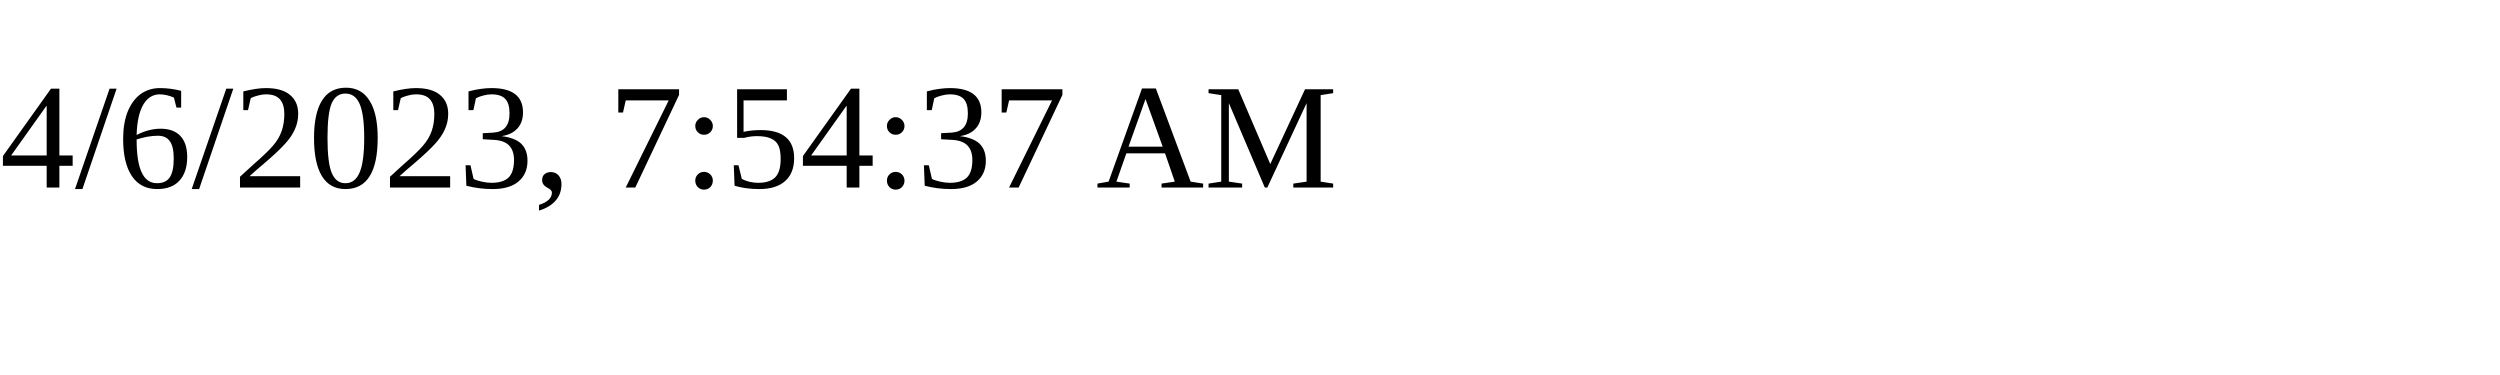
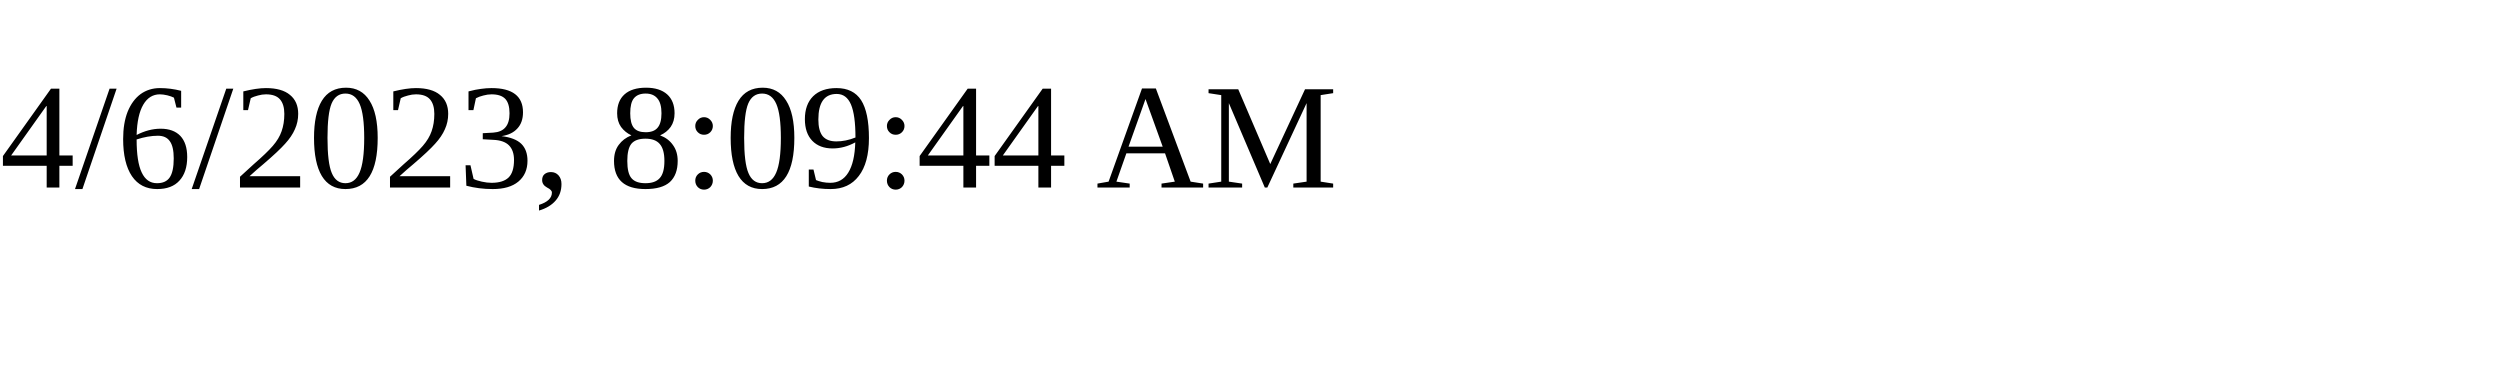
<svg xmlns="http://www.w3.org/2000/svg" height="30" width="200">
-   <text x="0" y="15">4/6/2023, 7:54:37 AM</text>
+   <text x="0" y="15">4/6/2023, 8:09:44 AM</text>
</svg>
